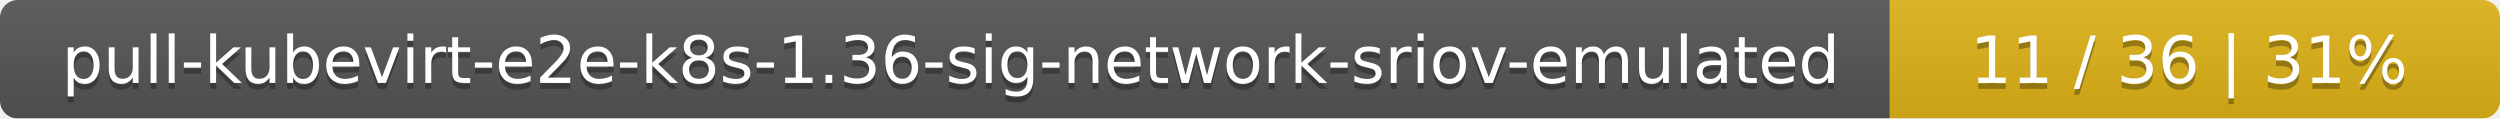
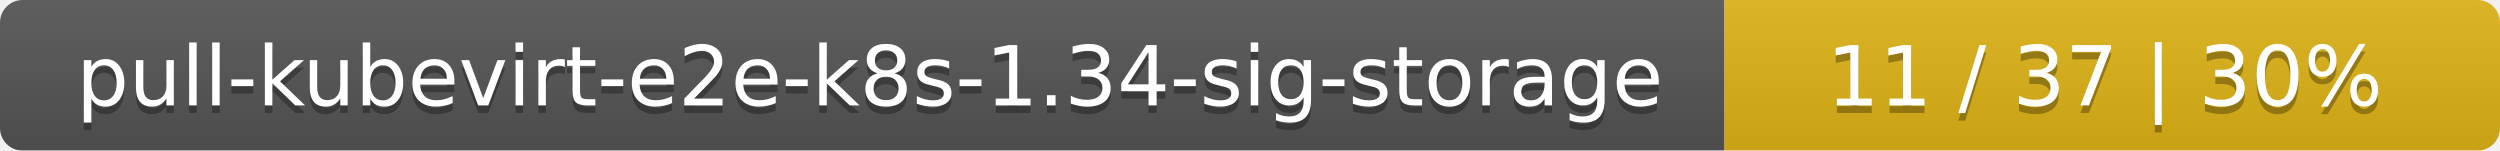
- <svg xmlns="http://www.w3.org/2000/svg" width="422" height="20">
+ <svg xmlns="http://www.w3.org/2000/svg" width="332" height="20">
  <linearGradient id="smooth" x2="0" y2="100%">
    <stop offset="0" stop-color="#bbb" stop-opacity=".1" />
    <stop offset="1" stop-opacity=".1" />
  </linearGradient>
  <mask id="round">
-     <rect width="422" height="20" rx="3" fill="#fff" />
+     <rect width="332" height="20" rx="3" fill="#fff" />
  </mask>
  <g mask="url(#round)">
-     <rect width="319" height="20" fill="#555" />
-     <rect x="319" width="103" height="20" fill="#dfb317" />
-     <rect width="422" height="20" fill="url(#smooth)" />
+     <rect width="229" height="20" fill="#555" />
+     <rect x="229" width="103" height="20" fill="#dfb317" />
+     <rect width="332" height="20" fill="url(#smooth)" />
  </g>
  <g fill="#fff" text-anchor="middle" font-family="DejaVu Sans,Verdana,Geneva,sans-serif" font-size="11">
-     <text x="160.5" y="15" fill="#010101" fill-opacity=".3">pull-kubevirt-e2e-k8s-1.36-sig-network-sriov-emulated</text>
-     <text x="160.5" y="14">pull-kubevirt-e2e-k8s-1.36-sig-network-sriov-emulated</text>
-     <text x="369.5" y="15" fill="#010101" fill-opacity=".3">11 / 36    |    31%</text>
-     <text x="369.5" y="14">11 / 36    |    31%</text>
+     <text x="115.5" y="15" fill="#010101" fill-opacity=".3">pull-kubevirt-e2e-k8s-1.34-sig-storage</text>
+     <text x="115.5" y="14">pull-kubevirt-e2e-k8s-1.34-sig-storage</text>
+     <text x="279.5" y="15" fill="#010101" fill-opacity=".3">11 / 37    |    30%</text>
+     <text x="279.5" y="14">11 / 37    |    30%</text>
  </g>
</svg>
